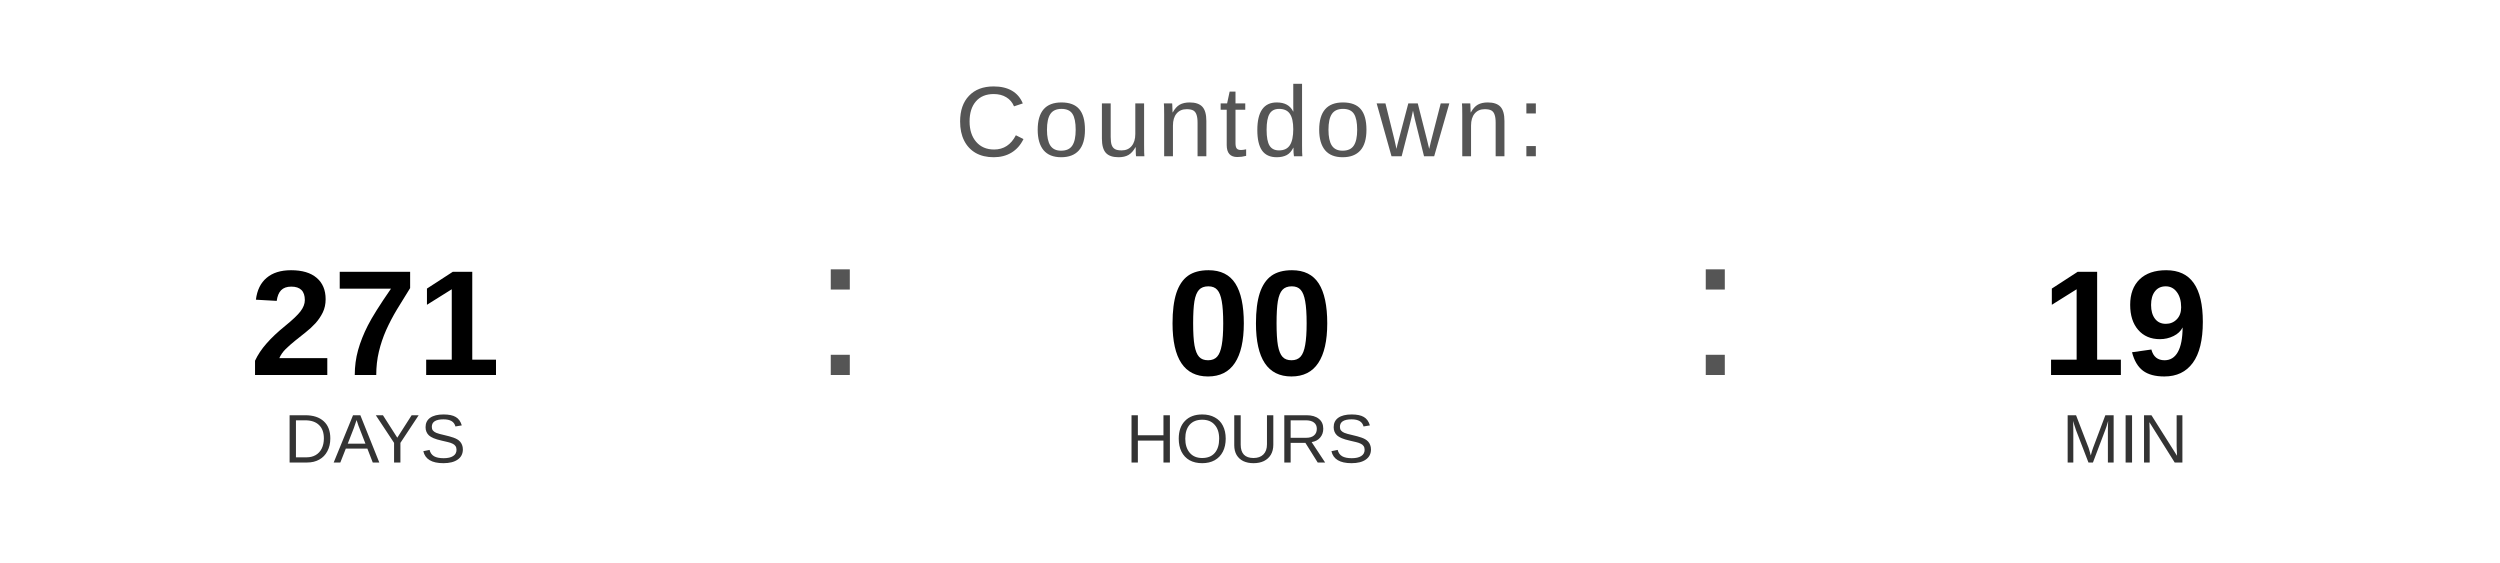
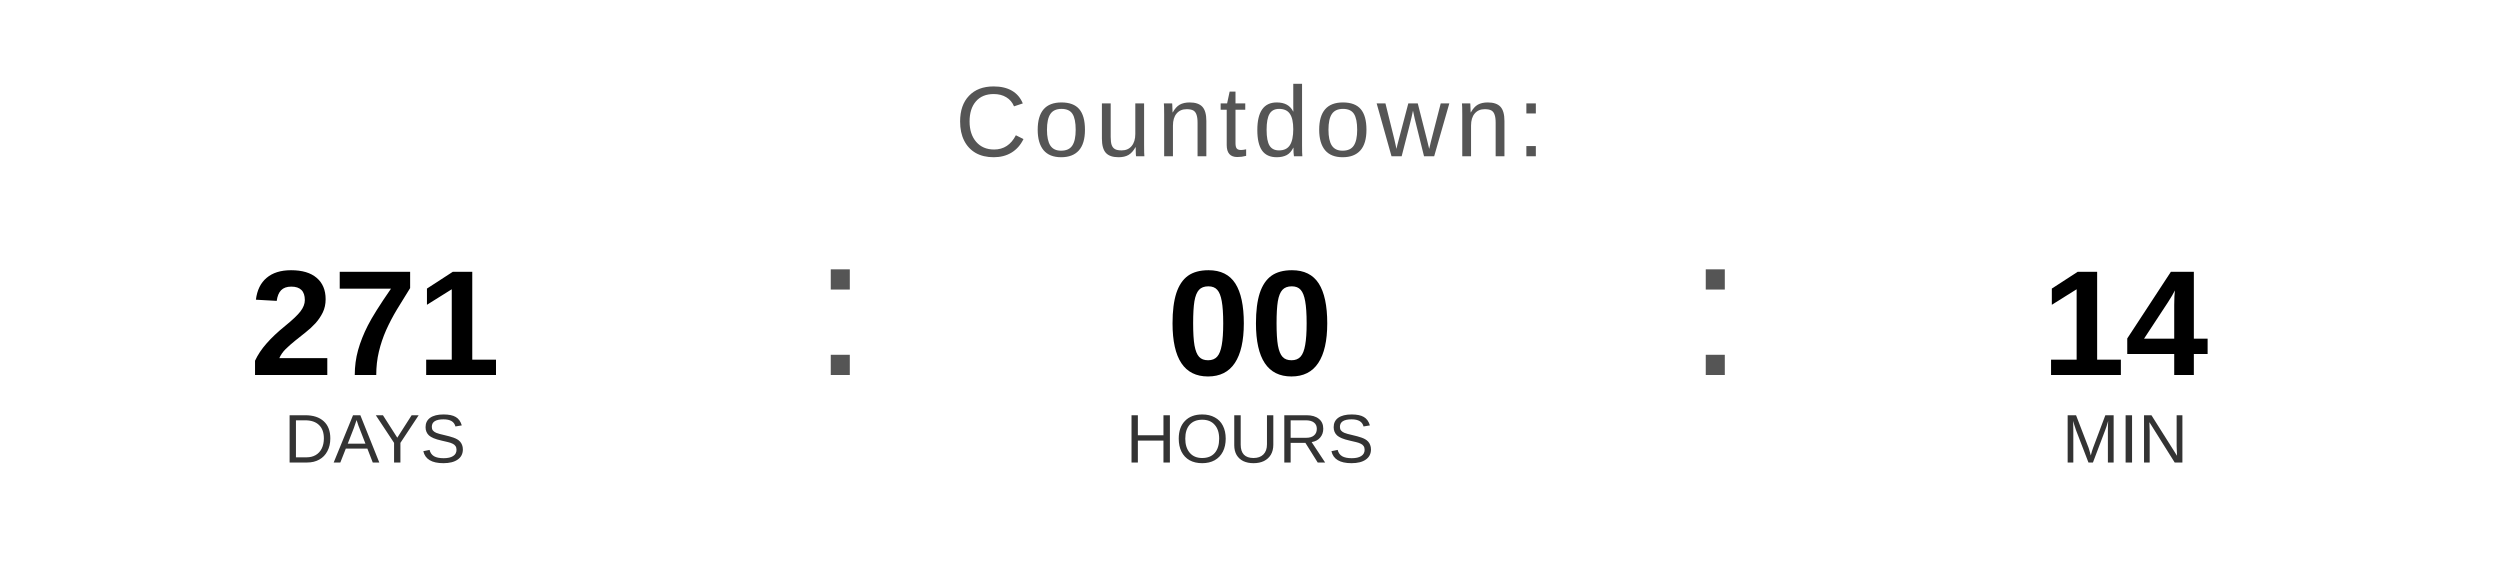
<svg xmlns="http://www.w3.org/2000/svg" width="400" height="90" viewBox="0 0 400 90">
  <text x="200" y="25" font-family="Arial, Helvetica, sans-serif" font-size="16" fill="#555555" text-anchor="middle" letter-spacing="1">
    Countdown:
  </text>
  <text x="60" y="60" font-family="Arial, Helvetica, sans-serif" font-size="24" font-weight="bold" fill="#000000" text-anchor="middle">271</text>
  <text x="60" y="74" font-family="Arial, Helvetica, sans-serif" font-size="11" fill="#333333" text-anchor="middle">DAYS</text>
  <text x="130" y="60" font-family="Arial, sans-serif" font-size="32" fill="#555555">:</text>
  <text x="200" y="60" font-family="Arial, Helvetica, sans-serif" font-size="24" font-weight="bold" fill="#000000" text-anchor="middle">00</text>
  <text x="200" y="74" font-family="Arial, Helvetica, sans-serif" font-size="11" fill="#333333" text-anchor="middle">HOURS</text>
  <text x="270" y="60" font-family="Arial, sans-serif" font-size="32" fill="#555555">:</text>
-   <text x="340" y="60" font-family="Arial, Helvetica, sans-serif" font-size="24" font-weight="bold" fill="#000000" text-anchor="middle">19</text>
+   <text x="340" y="60" font-family="Arial, Helvetica, sans-serif" font-size="24" font-weight="bold" fill="#000000" text-anchor="middle">14</text>
  <text x="340" y="74" font-family="Arial, Helvetica, sans-serif" font-size="11" fill="#333333" text-anchor="middle">MIN</text>
</svg>
